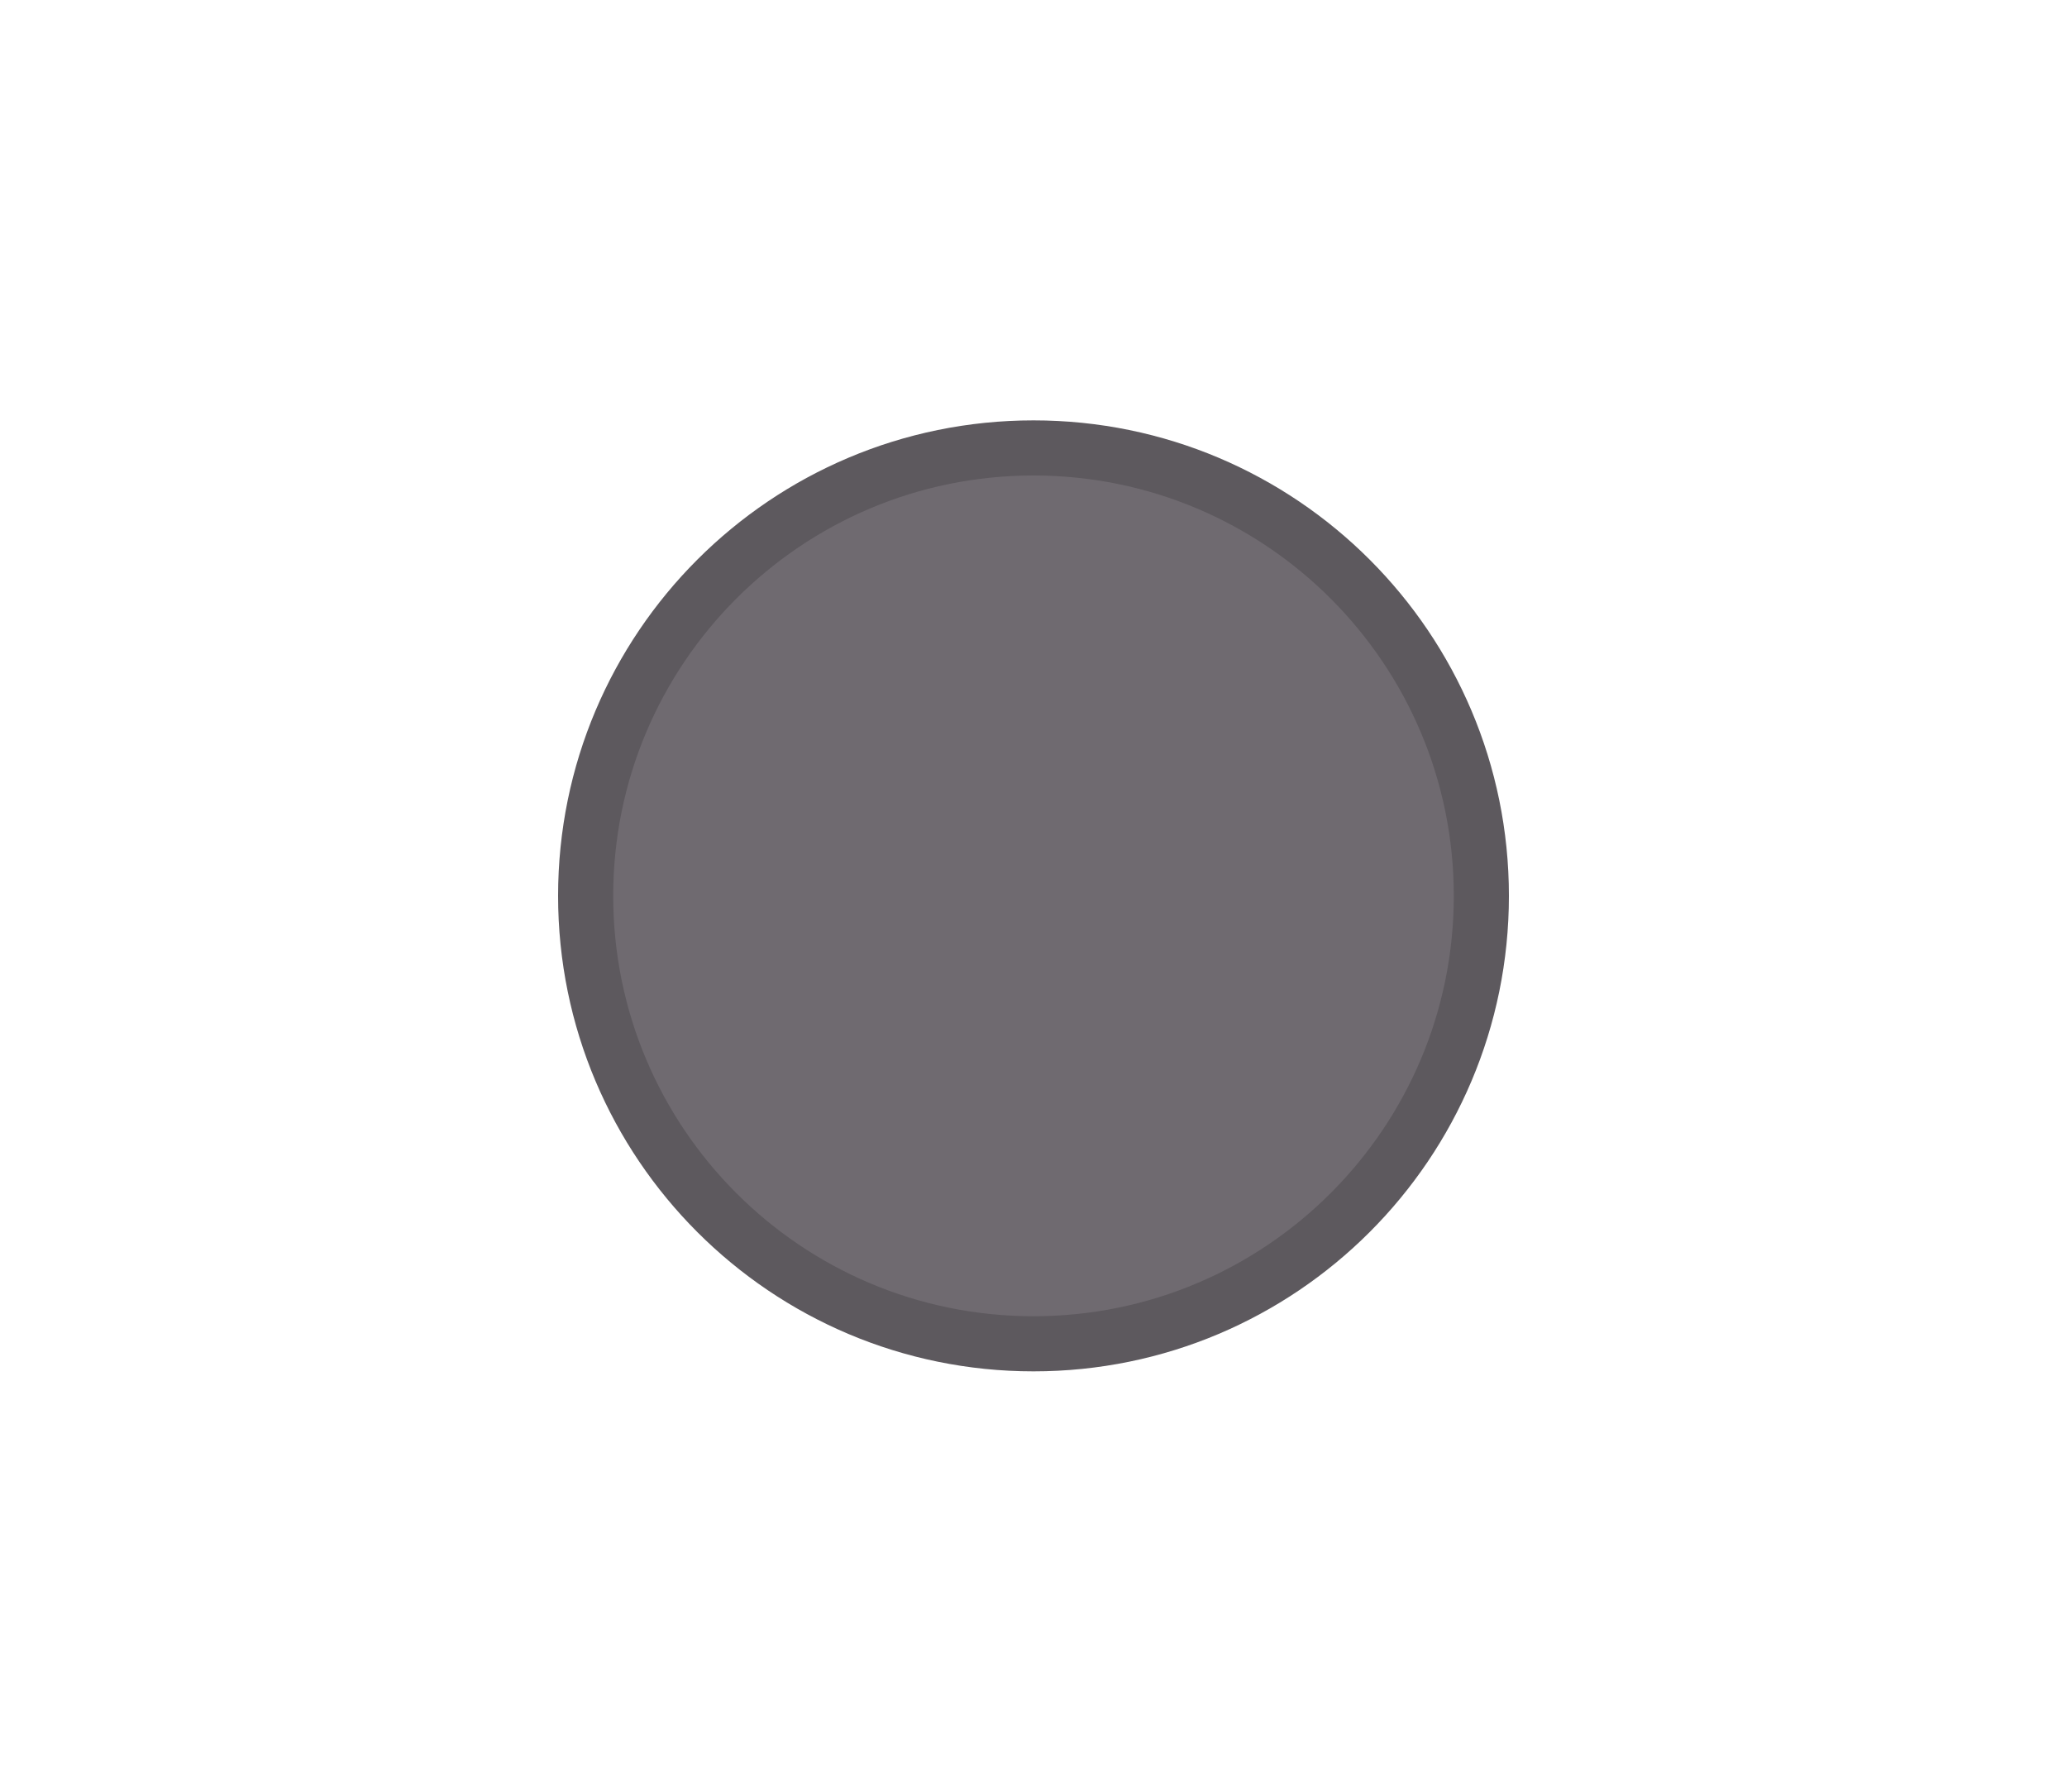
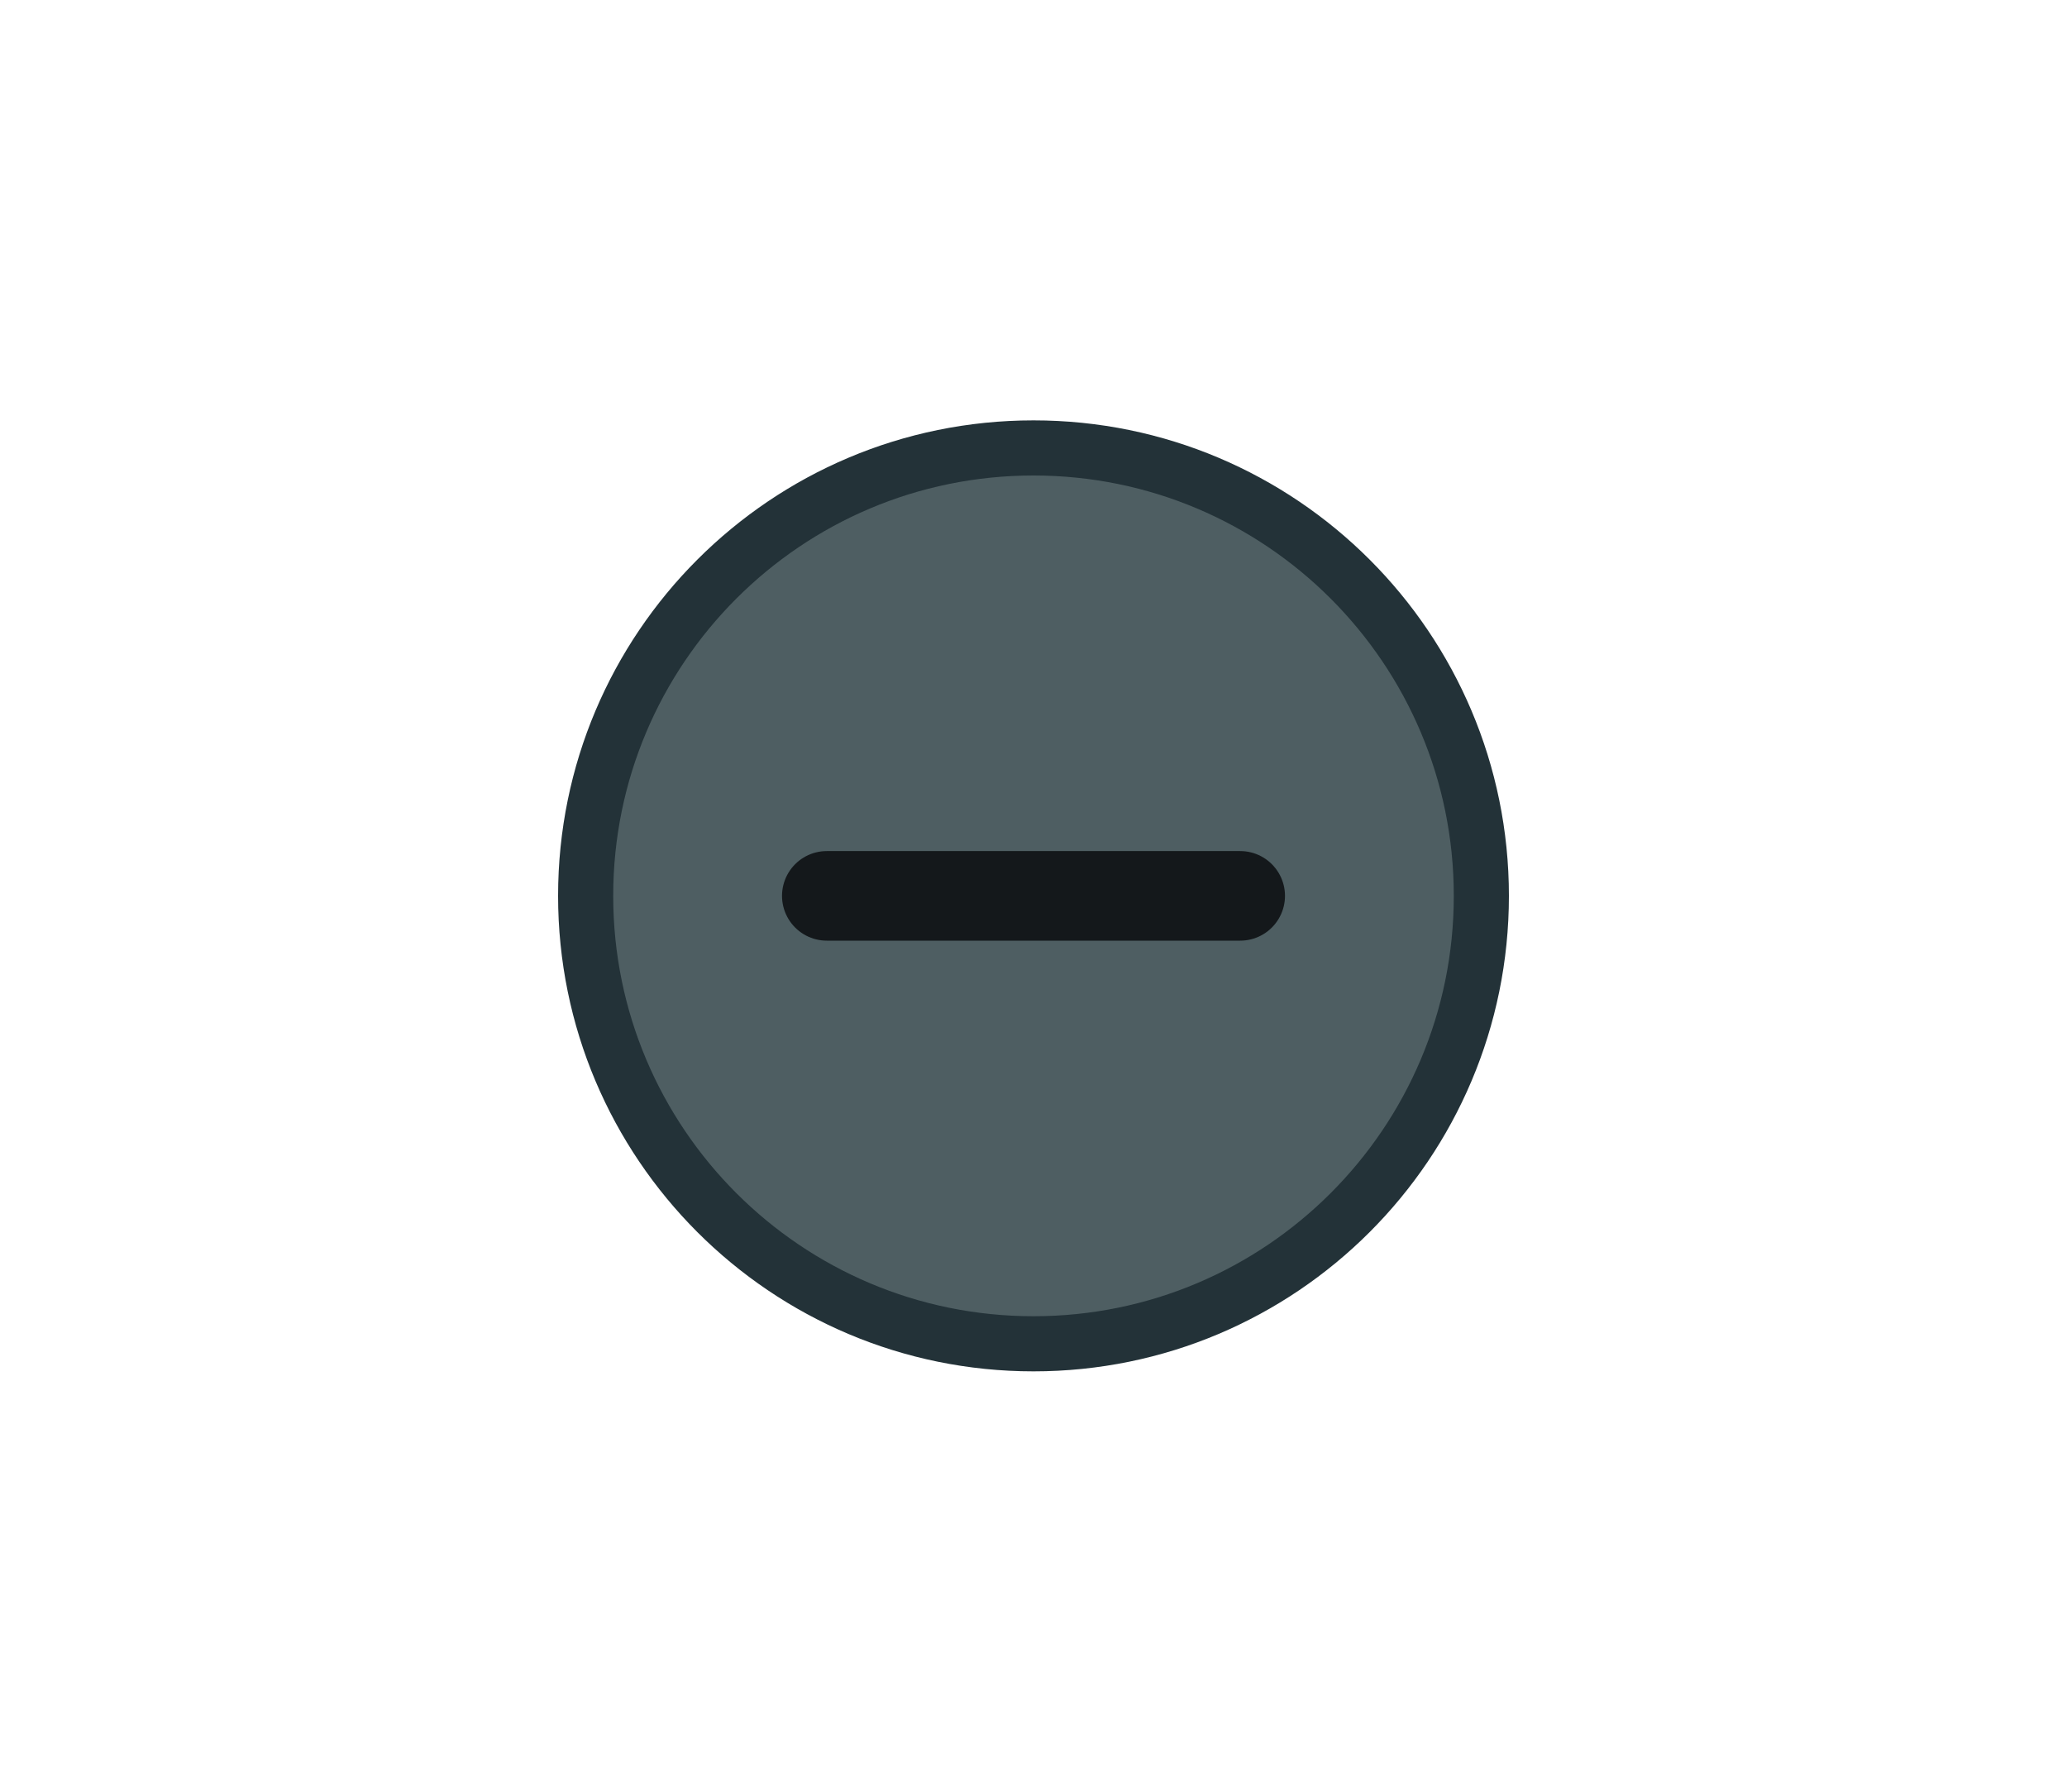
<svg xmlns="http://www.w3.org/2000/svg" width="30" height="26" viewBox="0 0 30 26">
-   <circle cx="15" cy="13" r="6.5" fill="#6f6a70" stroke="#5d595e" stroke-width="0.8" />
+   <circle cx="15" cy="13" r="6.5" fill="#4E5E62" stroke="#233238" stroke-width="0.8" />
+   <path d="M12 13H18" stroke="#14181b" stroke-width="1.3" stroke-linecap="round" />
</svg>
